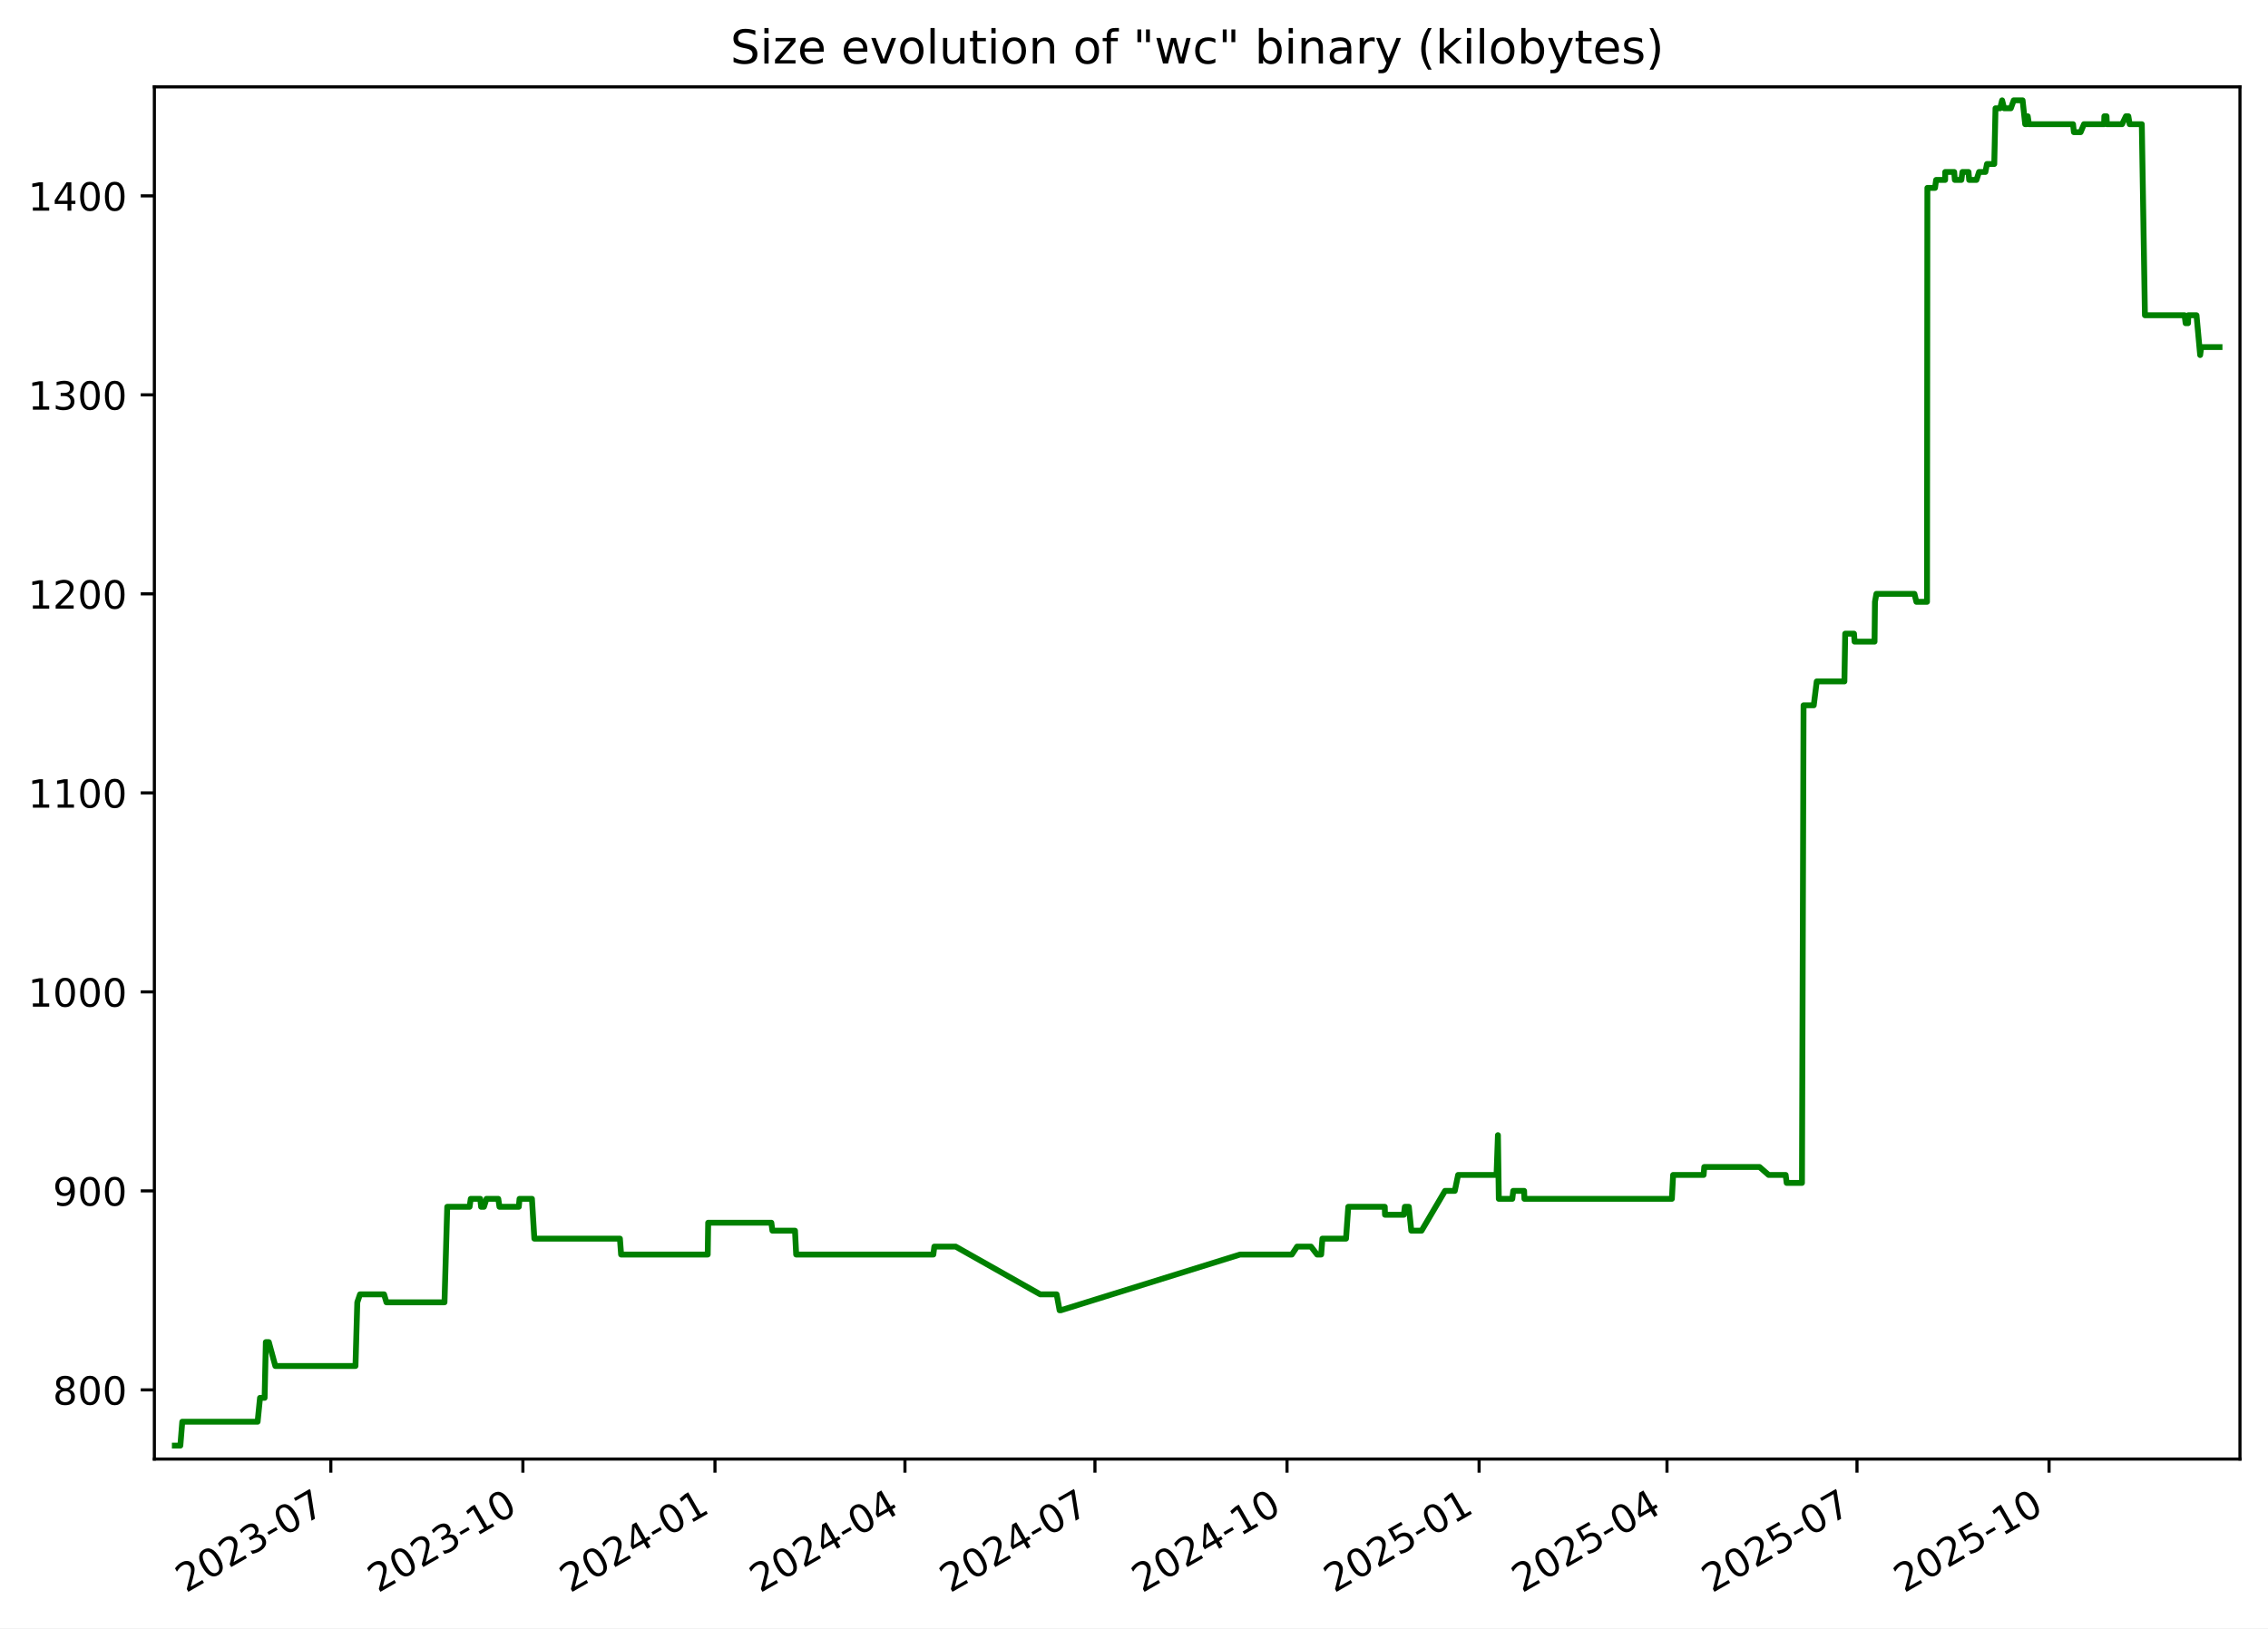
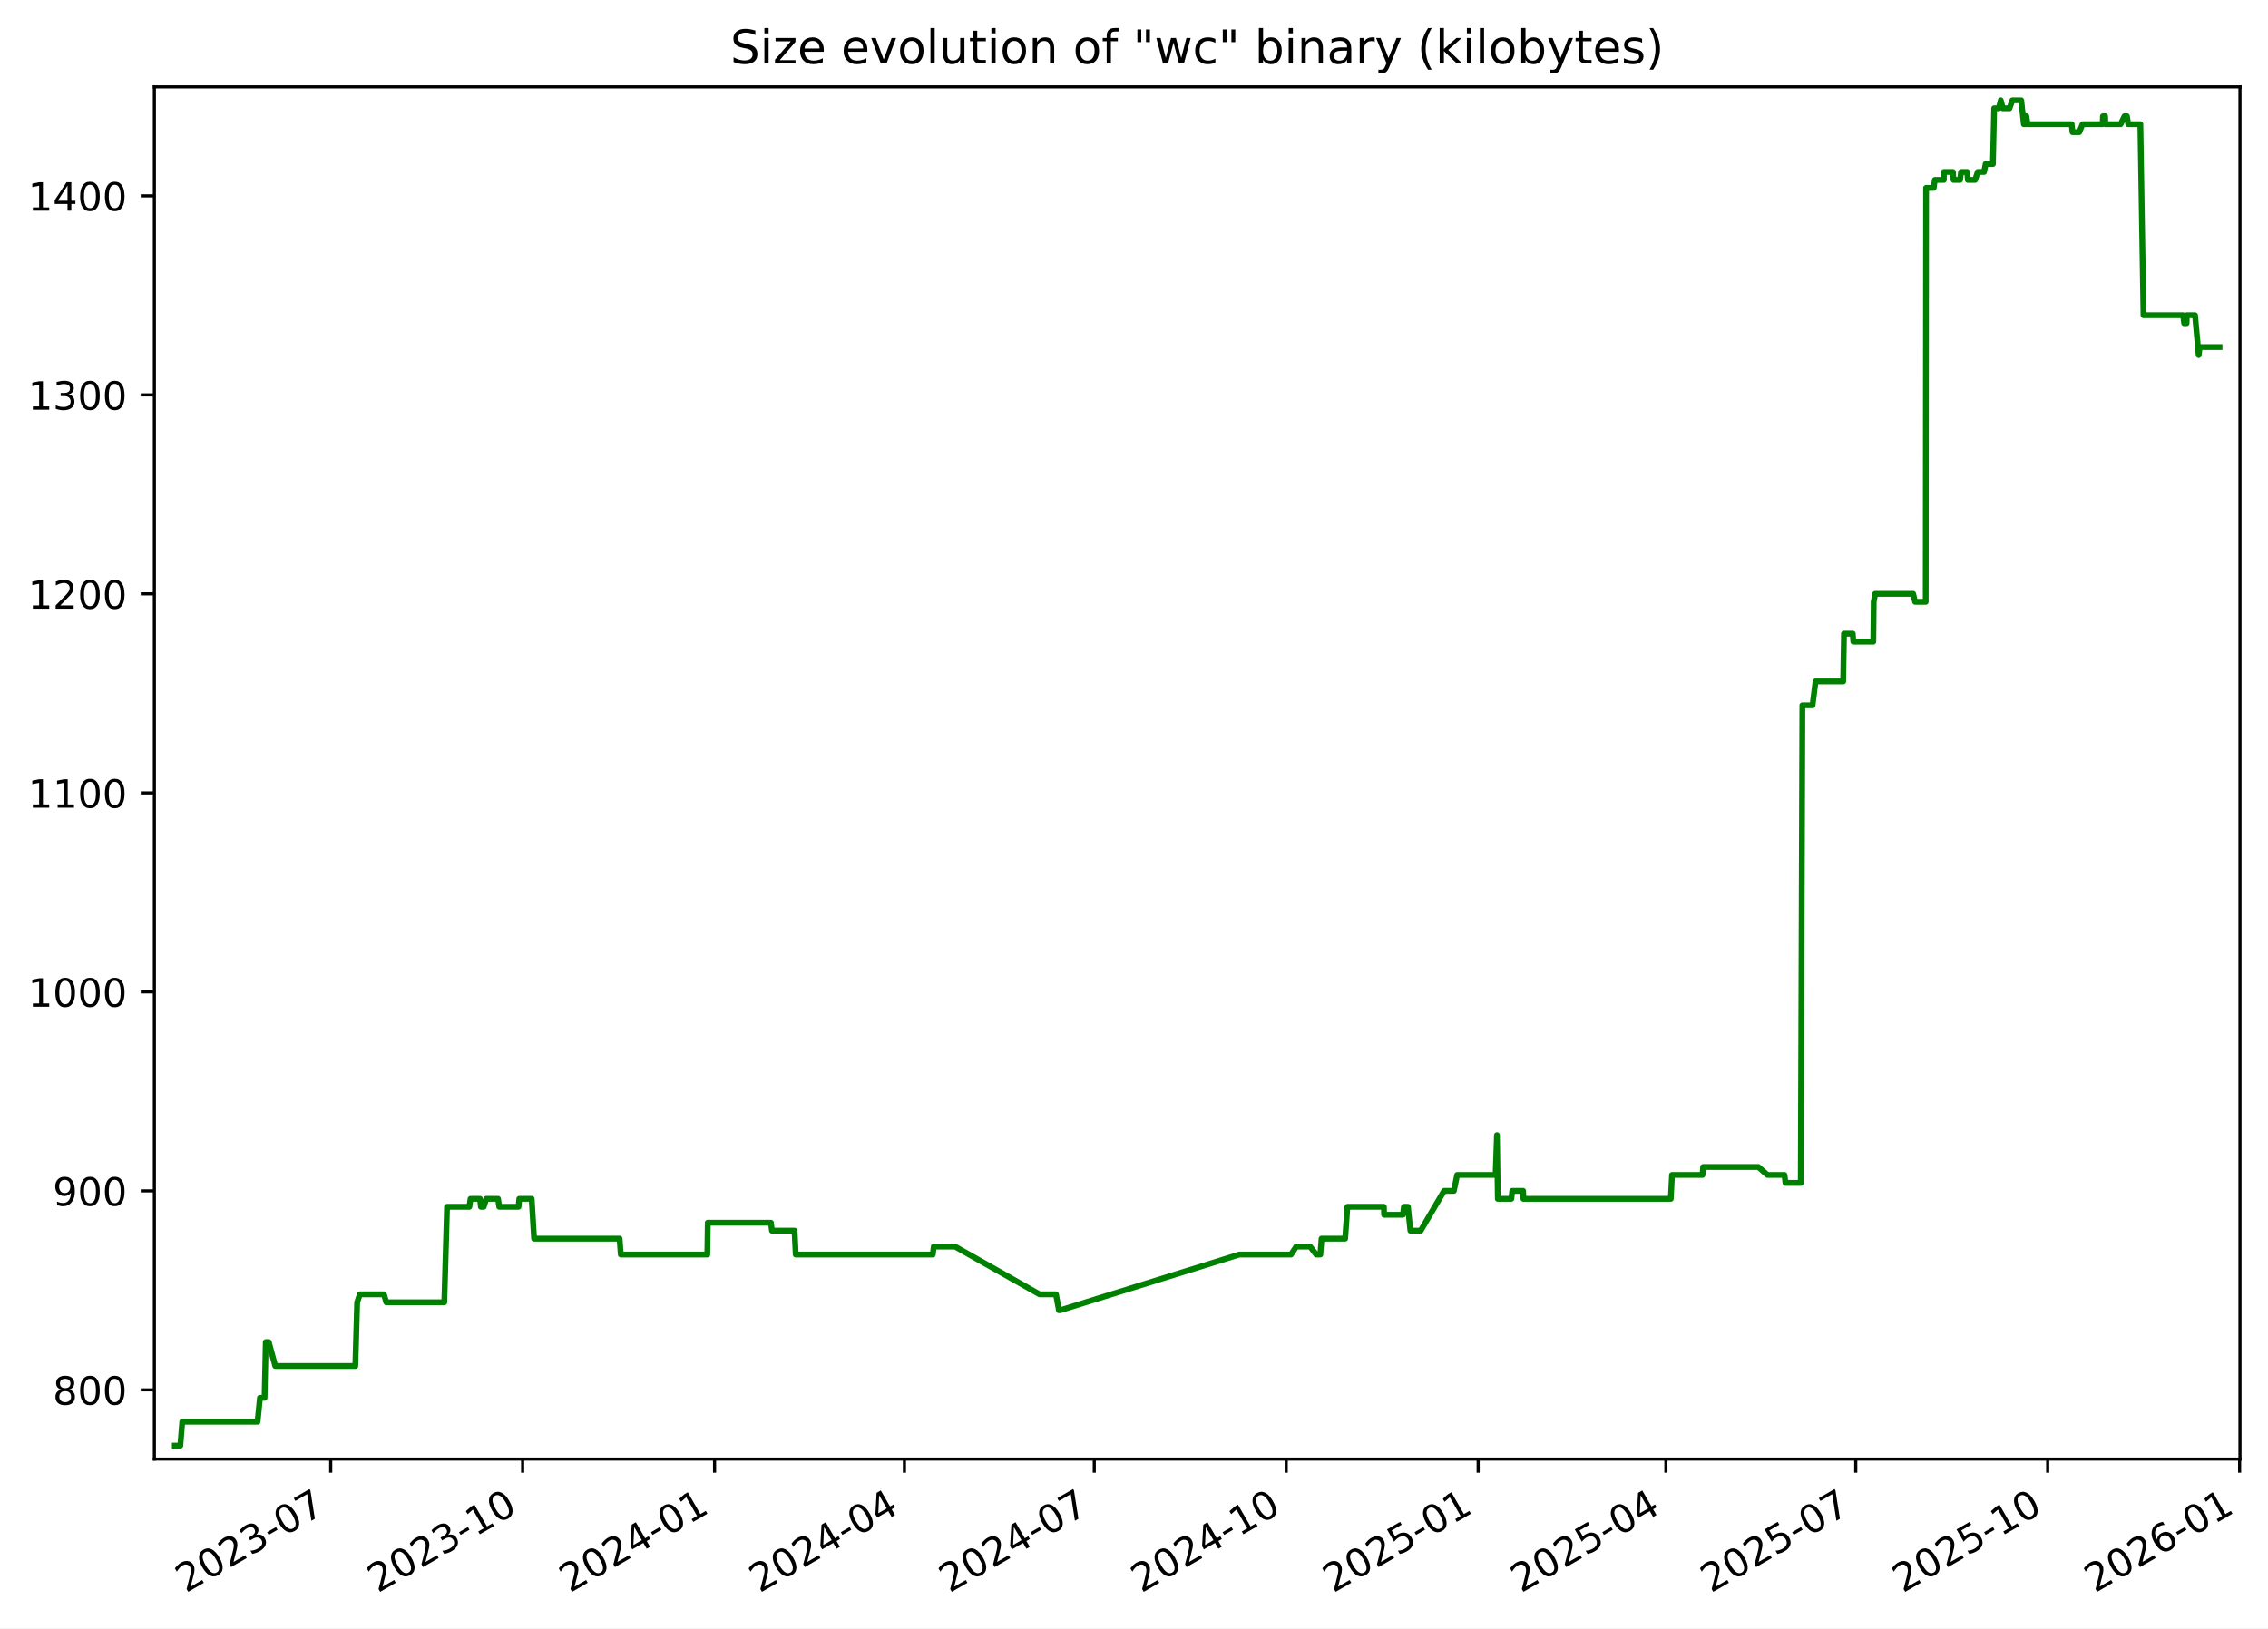
<svg xmlns="http://www.w3.org/2000/svg" xmlns:xlink="http://www.w3.org/1999/xlink" width="582.53pt" height="418.303pt" viewBox="0 0 582.53 418.303" version="1.1">
  <defs>
    <style type="text/css">*{stroke-linejoin: round; stroke-linecap: butt}</style>
  </defs>
  <g id="figure_1">
    <g id="patch_1">
      <path d="M -0 418.303  L 582.53 418.303  L 582.53 0  L -0 0  z " style="fill: #ffffff" />
    </g>
    <g id="axes_1">
      <g id="patch_2">
        <path d="M 39.65 374.83  L 575.33 374.83  L 575.33 22.318  L 39.65 22.318  z " style="fill: #ffffff" />
      </g>
      <g id="matplotlib.axis_1">
        <g id="xtick_1">
          <g id="line2d_1">
            <defs>
-               <path id="m7d4e9f70ca" d="M 0 0  L 0 3.5  " style="stroke: #000000; stroke-width: 0.8" />
+               <path id="m32edba2c98" d="M 0 0  L 0 3.5  " style="stroke: #000000; stroke-width: 0.8" />
            </defs>
            <g>
-               <use xlink:href="#m7d4e9f70ca" x="84.97" y="374.83" style="stroke: #000000; stroke-width: 0.8" />
+               <use xlink:href="#m32edba2c98" x="84.941" y="374.83" style="stroke: #000000; stroke-width: 0.8" />
            </g>
          </g>
          <g id="text_1">
-             <g transform="translate(47.74515 409.302) rotate(-30) scale(0.1 -0.1)">
+             <g transform="translate(47.71578 409.302) rotate(-30) scale(0.1 -0.1)">
              <defs>
                <path id="DejaVuSans-32" d="M 1228 531  L 3431 531  L 3431 0  L 469 0  L 469 531  Q 828 903 1448 1529  Q 2069 2156 2228 2338  Q 2531 2678 2651 2914  Q 2772 3150 2772 3378  Q 2772 3750 2511 3984  Q 2250 4219 1831 4219  Q 1534 4219 1204 4116  Q 875 4013 500 3803  L 500 4441  Q 881 4594 1212 4672  Q 1544 4750 1819 4750  Q 2544 4750 2975 4387  Q 3406 4025 3406 3419  Q 3406 3131 3298 2873  Q 3191 2616 2906 2266  Q 2828 2175 2409 1742  Q 1991 1309 1228 531  z " transform="scale(0.015625)" />
                <path id="DejaVuSans-30" d="M 2034 4250  Q 1547 4250 1301 3770  Q 1056 3291 1056 2328  Q 1056 1369 1301 889  Q 1547 409 2034 409  Q 2525 409 2770 889  Q 3016 1369 3016 2328  Q 3016 3291 2770 3770  Q 2525 4250 2034 4250  z M 2034 4750  Q 2819 4750 3233 4129  Q 3647 3509 3647 2328  Q 3647 1150 3233 529  Q 2819 -91 2034 -91  Q 1250 -91 836 529  Q 422 1150 422 2328  Q 422 3509 836 4129  Q 1250 4750 2034 4750  z " transform="scale(0.015625)" />
                <path id="DejaVuSans-33" d="M 2597 2516  Q 3050 2419 3304 2112  Q 3559 1806 3559 1356  Q 3559 666 3084 287  Q 2609 -91 1734 -91  Q 1441 -91 1130 -33  Q 819 25 488 141  L 488 750  Q 750 597 1062 519  Q 1375 441 1716 441  Q 2309 441 2620 675  Q 2931 909 2931 1356  Q 2931 1769 2642 2001  Q 2353 2234 1838 2234  L 1294 2234  L 1294 2753  L 1863 2753  Q 2328 2753 2575 2939  Q 2822 3125 2822 3475  Q 2822 3834 2567 4026  Q 2313 4219 1838 4219  Q 1578 4219 1281 4162  Q 984 4106 628 3988  L 628 4550  Q 988 4650 1302 4700  Q 1616 4750 1894 4750  Q 2613 4750 3031 4423  Q 3450 4097 3450 3541  Q 3450 3153 3228 2886  Q 3006 2619 2597 2516  z " transform="scale(0.015625)" />
                <path id="DejaVuSans-2d" d="M 313 2009  L 1997 2009  L 1997 1497  L 313 1497  L 313 2009  z " transform="scale(0.015625)" />
                <path id="DejaVuSans-37" d="M 525 4666  L 3525 4666  L 3525 4397  L 1831 0  L 1172 0  L 2766 4134  L 525 4134  L 525 4666  z " transform="scale(0.015625)" />
              </defs>
              <use xlink:href="#DejaVuSans-32" />
              <use xlink:href="#DejaVuSans-30" x="63.623" />
              <use xlink:href="#DejaVuSans-32" x="127.246" />
              <use xlink:href="#DejaVuSans-33" x="190.869" />
              <use xlink:href="#DejaVuSans-2d" x="254.492" />
              <use xlink:href="#DejaVuSans-30" x="290.576" />
              <use xlink:href="#DejaVuSans-37" x="354.199" />
            </g>
          </g>
        </g>
        <g id="xtick_2">
          <g id="line2d_2">
            <g>
-               <use xlink:href="#m7d4e9f70ca" x="134.304" y="374.83" style="stroke: #000000; stroke-width: 0.8" />
+               <use xlink:href="#m32edba2c98" x="134.239" y="374.83" style="stroke: #000000; stroke-width: 0.8" />
            </g>
          </g>
          <g id="text_2">
-             <g transform="translate(97.07929 409.302) rotate(-30) scale(0.1 -0.1)">
+             <g transform="translate(97.01376 409.302) rotate(-30) scale(0.1 -0.1)">
              <defs>
                <path id="DejaVuSans-31" d="M 794 531  L 1825 531  L 1825 4091  L 703 3866  L 703 4441  L 1819 4666  L 2450 4666  L 2450 531  L 3481 531  L 3481 0  L 794 0  L 794 531  z " transform="scale(0.015625)" />
              </defs>
              <use xlink:href="#DejaVuSans-32" />
              <use xlink:href="#DejaVuSans-30" x="63.623" />
              <use xlink:href="#DejaVuSans-32" x="127.246" />
              <use xlink:href="#DejaVuSans-33" x="190.869" />
              <use xlink:href="#DejaVuSans-2d" x="254.492" />
              <use xlink:href="#DejaVuSans-31" x="290.576" />
              <use xlink:href="#DejaVuSans-30" x="354.199" />
            </g>
          </g>
        </g>
        <g id="xtick_3">
          <g id="line2d_3">
            <g>
-               <use xlink:href="#m7d4e9f70ca" x="183.638" y="374.83" style="stroke: #000000; stroke-width: 0.8" />
+               <use xlink:href="#m32edba2c98" x="183.537" y="374.83" style="stroke: #000000; stroke-width: 0.8" />
            </g>
          </g>
          <g id="text_3">
-             <g transform="translate(146.4134 409.302) rotate(-30) scale(0.1 -0.1)">
+             <g transform="translate(146.3117 409.302) rotate(-30) scale(0.1 -0.1)">
              <defs>
                <path id="DejaVuSans-34" d="M 2419 4116  L 825 1625  L 2419 1625  L 2419 4116  z M 2253 4666  L 3047 4666  L 3047 1625  L 3713 1625  L 3713 1100  L 3047 1100  L 3047 0  L 2419 0  L 2419 1100  L 313 1100  L 313 1709  L 2253 4666  z " transform="scale(0.015625)" />
              </defs>
              <use xlink:href="#DejaVuSans-32" />
              <use xlink:href="#DejaVuSans-30" x="63.623" />
              <use xlink:href="#DejaVuSans-32" x="127.246" />
              <use xlink:href="#DejaVuSans-34" x="190.869" />
              <use xlink:href="#DejaVuSans-2d" x="254.492" />
              <use xlink:href="#DejaVuSans-30" x="290.576" />
              <use xlink:href="#DejaVuSans-31" x="354.199" />
            </g>
          </g>
        </g>
        <g id="xtick_4">
          <g id="line2d_4">
            <g>
-               <use xlink:href="#m7d4e9f70ca" x="232.436" y="374.83" style="stroke: #000000; stroke-width: 0.8" />
+               <use xlink:href="#m32edba2c98" x="232.299" y="374.83" style="stroke: #000000; stroke-width: 0.8" />
            </g>
          </g>
          <g id="text_4">
-             <g transform="translate(195.2113 409.302) rotate(-30) scale(0.1 -0.1)">
+             <g transform="translate(195.0739 409.302) rotate(-30) scale(0.1 -0.1)">
              <use xlink:href="#DejaVuSans-32" />
              <use xlink:href="#DejaVuSans-30" x="63.623" />
              <use xlink:href="#DejaVuSans-32" x="127.246" />
              <use xlink:href="#DejaVuSans-34" x="190.869" />
              <use xlink:href="#DejaVuSans-2d" x="254.492" />
              <use xlink:href="#DejaVuSans-30" x="290.576" />
              <use xlink:href="#DejaVuSans-34" x="354.199" />
            </g>
          </g>
        </g>
        <g id="xtick_5">
          <g id="line2d_5">
            <g>
-               <use xlink:href="#m7d4e9f70ca" x="281.234" y="374.83" style="stroke: #000000; stroke-width: 0.8" />
+               <use xlink:href="#m32edba2c98" x="281.061" y="374.83" style="stroke: #000000; stroke-width: 0.8" />
            </g>
          </g>
          <g id="text_5">
-             <g transform="translate(244.0092 409.302) rotate(-30) scale(0.1 -0.1)">
+             <g transform="translate(243.836 409.302) rotate(-30) scale(0.1 -0.1)">
              <use xlink:href="#DejaVuSans-32" />
              <use xlink:href="#DejaVuSans-30" x="63.623" />
              <use xlink:href="#DejaVuSans-32" x="127.246" />
              <use xlink:href="#DejaVuSans-34" x="190.869" />
              <use xlink:href="#DejaVuSans-2d" x="254.492" />
              <use xlink:href="#DejaVuSans-30" x="290.576" />
              <use xlink:href="#DejaVuSans-37" x="354.199" />
            </g>
          </g>
        </g>
        <g id="xtick_6">
          <g id="line2d_6">
            <g>
-               <use xlink:href="#m7d4e9f70ca" x="330.568" y="374.83" style="stroke: #000000; stroke-width: 0.8" />
+               <use xlink:href="#m32edba2c98" x="330.359" y="374.83" style="stroke: #000000; stroke-width: 0.8" />
            </g>
          </g>
          <g id="text_6">
-             <g transform="translate(293.3434 409.302) rotate(-30) scale(0.1 -0.1)">
+             <g transform="translate(293.134 409.302) rotate(-30) scale(0.1 -0.1)">
              <use xlink:href="#DejaVuSans-32" />
              <use xlink:href="#DejaVuSans-30" x="63.623" />
              <use xlink:href="#DejaVuSans-32" x="127.246" />
              <use xlink:href="#DejaVuSans-34" x="190.869" />
              <use xlink:href="#DejaVuSans-2d" x="254.492" />
              <use xlink:href="#DejaVuSans-31" x="290.576" />
              <use xlink:href="#DejaVuSans-30" x="354.199" />
            </g>
          </g>
        </g>
        <g id="xtick_7">
          <g id="line2d_7">
            <g>
-               <use xlink:href="#m7d4e9f70ca" x="379.902" y="374.83" style="stroke: #000000; stroke-width: 0.8" />
+               <use xlink:href="#m32edba2c98" x="379.657" y="374.83" style="stroke: #000000; stroke-width: 0.8" />
            </g>
          </g>
          <g id="text_7">
-             <g transform="translate(342.6775 409.302) rotate(-30) scale(0.1 -0.1)">
+             <g transform="translate(342.4319 409.302) rotate(-30) scale(0.1 -0.1)">
              <defs>
                <path id="DejaVuSans-35" d="M 691 4666  L 3169 4666  L 3169 4134  L 1269 4134  L 1269 2991  Q 1406 3038 1543 3061  Q 1681 3084 1819 3084  Q 2600 3084 3056 2656  Q 3513 2228 3513 1497  Q 3513 744 3044 326  Q 2575 -91 1722 -91  Q 1428 -91 1123 -41  Q 819 9 494 109  L 494 744  Q 775 591 1075 516  Q 1375 441 1709 441  Q 2250 441 2565 725  Q 2881 1009 2881 1497  Q 2881 1984 2565 2268  Q 2250 2553 1709 2553  Q 1456 2553 1204 2497  Q 953 2441 691 2322  L 691 4666  z " transform="scale(0.015625)" />
              </defs>
              <use xlink:href="#DejaVuSans-32" />
              <use xlink:href="#DejaVuSans-30" x="63.623" />
              <use xlink:href="#DejaVuSans-32" x="127.246" />
              <use xlink:href="#DejaVuSans-35" x="190.869" />
              <use xlink:href="#DejaVuSans-2d" x="254.492" />
              <use xlink:href="#DejaVuSans-30" x="290.576" />
              <use xlink:href="#DejaVuSans-31" x="354.199" />
            </g>
          </g>
        </g>
        <g id="xtick_8">
          <g id="line2d_8">
            <g>
-               <use xlink:href="#m7d4e9f70ca" x="428.164" y="374.83" style="stroke: #000000; stroke-width: 0.8" />
+               <use xlink:href="#m32edba2c98" x="427.883" y="374.83" style="stroke: #000000; stroke-width: 0.8" />
            </g>
          </g>
          <g id="text_8">
-             <g transform="translate(390.9392 409.302) rotate(-30) scale(0.1 -0.1)">
+             <g transform="translate(390.6582 409.302) rotate(-30) scale(0.1 -0.1)">
              <use xlink:href="#DejaVuSans-32" />
              <use xlink:href="#DejaVuSans-30" x="63.623" />
              <use xlink:href="#DejaVuSans-32" x="127.246" />
              <use xlink:href="#DejaVuSans-35" x="190.869" />
              <use xlink:href="#DejaVuSans-2d" x="254.492" />
              <use xlink:href="#DejaVuSans-30" x="290.576" />
              <use xlink:href="#DejaVuSans-34" x="354.199" />
            </g>
          </g>
        </g>
        <g id="xtick_9">
          <g id="line2d_9">
            <g>
-               <use xlink:href="#m7d4e9f70ca" x="476.962" y="374.83" style="stroke: #000000; stroke-width: 0.8" />
+               <use xlink:href="#m32edba2c98" x="476.645" y="374.83" style="stroke: #000000; stroke-width: 0.8" />
            </g>
          </g>
          <g id="text_9">
-             <g transform="translate(439.7371 409.302) rotate(-30) scale(0.1 -0.1)">
+             <g transform="translate(439.4203 409.302) rotate(-30) scale(0.1 -0.1)">
              <use xlink:href="#DejaVuSans-32" />
              <use xlink:href="#DejaVuSans-30" x="63.623" />
              <use xlink:href="#DejaVuSans-32" x="127.246" />
              <use xlink:href="#DejaVuSans-35" x="190.869" />
              <use xlink:href="#DejaVuSans-2d" x="254.492" />
              <use xlink:href="#DejaVuSans-30" x="290.576" />
              <use xlink:href="#DejaVuSans-37" x="354.199" />
            </g>
          </g>
        </g>
        <g id="xtick_10">
          <g id="line2d_10">
            <g>
-               <use xlink:href="#m7d4e9f70ca" x="526.296" y="374.83" style="stroke: #000000; stroke-width: 0.8" />
+               <use xlink:href="#m32edba2c98" x="525.943" y="374.83" style="stroke: #000000; stroke-width: 0.8" />
            </g>
          </g>
          <g id="text_10">
-             <g transform="translate(489.0712 409.302) rotate(-30) scale(0.1 -0.1)">
+             <g transform="translate(488.7183 409.302) rotate(-30) scale(0.1 -0.1)">
              <use xlink:href="#DejaVuSans-32" />
              <use xlink:href="#DejaVuSans-30" x="63.623" />
              <use xlink:href="#DejaVuSans-32" x="127.246" />
              <use xlink:href="#DejaVuSans-35" x="190.869" />
              <use xlink:href="#DejaVuSans-2d" x="254.492" />
              <use xlink:href="#DejaVuSans-31" x="290.576" />
              <use xlink:href="#DejaVuSans-30" x="354.199" />
            </g>
          </g>
        </g>
+         <g id="xtick_11">
+           <g id="line2d_11">
+             <g>
+               <use xlink:href="#m32edba2c98" x="575.241" y="374.83" style="stroke: #000000; stroke-width: 0.8" />
+             </g>
+           </g>
+           <g id="text_11">
+             <g transform="translate(538.0163 409.302) rotate(-30) scale(0.1 -0.1)">
+               <defs>
+                 <path id="DejaVuSans-36" d="M 2113 2584  Q 1688 2584 1439 2293  Q 1191 2003 1191 1497  Q 1191 994 1439 701  Q 1688 409 2113 409  Q 2538 409 2786 701  Q 3034 994 3034 1497  Q 3034 2003 2786 2293  Q 2538 2584 2113 2584  z M 3366 4563  L 3366 3988  Q 3128 4100 2886 4159  Q 2644 4219 2406 4219  Q 1781 4219 1451 3797  Q 1122 3375 1075 2522  Q 1259 2794 1537 2939  Q 1816 3084 2150 3084  Q 2853 3084 3261 2657  Q 3669 2231 3669 1497  Q 3669 778 3244 343  Q 2819 -91 2113 -91  Q 1303 -91 875 529  Q 447 1150 447 2328  Q 447 3434 972 4092  Q 1497 4750 2381 4750  Q 2619 4750 2861 4703  Q 3103 4656 3366 4563  z " transform="scale(0.015625)" />
+               </defs>
+               <use xlink:href="#DejaVuSans-32" />
+               <use xlink:href="#DejaVuSans-30" x="63.623" />
+               <use xlink:href="#DejaVuSans-32" x="127.246" />
+               <use xlink:href="#DejaVuSans-36" x="190.869" />
+               <use xlink:href="#DejaVuSans-2d" x="254.492" />
+               <use xlink:href="#DejaVuSans-30" x="290.576" />
+               <use xlink:href="#DejaVuSans-31" x="354.199" />
+             </g>
+           </g>
+         </g>
      </g>
      <g id="matplotlib.axis_2">
        <g id="ytick_1">
-           <g id="line2d_11">
+           <g id="line2d_12">
            <defs>
-               <path id="m8da3eefdca" d="M 0 0  L -3.5 0  " style="stroke: #000000; stroke-width: 0.8" />
+               <path id="m6962f4625e" d="M 0 0  L -3.5 0  " style="stroke: #000000; stroke-width: 0.8" />
            </defs>
            <g>
-               <use xlink:href="#m8da3eefdca" x="39.65" y="357.059" style="stroke: #000000; stroke-width: 0.8" />
-             </g>
-           </g>
-           <g id="text_11">
+               <use xlink:href="#m6962f4625e" x="39.65" y="357.059" style="stroke: #000000; stroke-width: 0.8" />
+             </g>
+           </g>
+           <g id="text_12">
            <g transform="translate(13.5625 360.8586) scale(0.1 -0.1)">
              <defs>
                <path id="DejaVuSans-38" d="M 2034 2216  Q 1584 2216 1326 1975  Q 1069 1734 1069 1313  Q 1069 891 1326 650  Q 1584 409 2034 409  Q 2484 409 2743 651  Q 3003 894 3003 1313  Q 3003 1734 2745 1975  Q 2488 2216 2034 2216  z M 1403 2484  Q 997 2584 770 2862  Q 544 3141 544 3541  Q 544 4100 942 4425  Q 1341 4750 2034 4750  Q 2731 4750 3128 4425  Q 3525 4100 3525 3541  Q 3525 3141 3298 2862  Q 3072 2584 2669 2484  Q 3125 2378 3379 2068  Q 3634 1759 3634 1313  Q 3634 634 3220 271  Q 2806 -91 2034 -91  Q 1263 -91 848 271  Q 434 634 434 1313  Q 434 1759 690 2068  Q 947 2378 1403 2484  z M 1172 3481  Q 1172 3119 1398 2916  Q 1625 2713 2034 2713  Q 2441 2713 2670 2916  Q 2900 3119 2900 3481  Q 2900 3844 2670 4047  Q 2441 4250 2034 4250  Q 1625 4250 1398 4047  Q 1172 3844 1172 3481  z " transform="scale(0.015625)" />
              </defs>
              <use xlink:href="#DejaVuSans-38" />
              <use xlink:href="#DejaVuSans-30" x="63.623" />
              <use xlink:href="#DejaVuSans-30" x="127.246" />
            </g>
          </g>
        </g>
        <g id="ytick_2">
-           <g id="line2d_12">
-             <g>
-               <use xlink:href="#m8da3eefdca" x="39.65" y="305.935" style="stroke: #000000; stroke-width: 0.8" />
-             </g>
-           </g>
-           <g id="text_12">
+           <g id="line2d_13">
+             <g>
+               <use xlink:href="#m6962f4625e" x="39.65" y="305.935" style="stroke: #000000; stroke-width: 0.8" />
+             </g>
+           </g>
+           <g id="text_13">
            <g transform="translate(13.5625 309.7343) scale(0.1 -0.1)">
              <defs>
                <path id="DejaVuSans-39" d="M 703 97  L 703 672  Q 941 559 1184 500  Q 1428 441 1663 441  Q 2288 441 2617 861  Q 2947 1281 2994 2138  Q 2813 1869 2534 1725  Q 2256 1581 1919 1581  Q 1219 1581 811 2004  Q 403 2428 403 3163  Q 403 3881 828 4315  Q 1253 4750 1959 4750  Q 2769 4750 3195 4129  Q 3622 3509 3622 2328  Q 3622 1225 3098 567  Q 2575 -91 1691 -91  Q 1453 -91 1209 -44  Q 966 3 703 97  z M 1959 2075  Q 2384 2075 2632 2365  Q 2881 2656 2881 3163  Q 2881 3666 2632 3958  Q 2384 4250 1959 4250  Q 1534 4250 1286 3958  Q 1038 3666 1038 3163  Q 1038 2656 1286 2365  Q 1534 2075 1959 2075  z " transform="scale(0.015625)" />
              </defs>
              <use xlink:href="#DejaVuSans-39" />
              <use xlink:href="#DejaVuSans-30" x="63.623" />
              <use xlink:href="#DejaVuSans-30" x="127.246" />
            </g>
          </g>
        </g>
        <g id="ytick_3">
-           <g id="line2d_13">
-             <g>
-               <use xlink:href="#m8da3eefdca" x="39.65" y="254.811" style="stroke: #000000; stroke-width: 0.8" />
-             </g>
-           </g>
-           <g id="text_13">
+           <g id="line2d_14">
+             <g>
+               <use xlink:href="#m6962f4625e" x="39.65" y="254.811" style="stroke: #000000; stroke-width: 0.8" />
+             </g>
+           </g>
+           <g id="text_14">
            <g transform="translate(7.2 258.61) scale(0.1 -0.1)">
              <use xlink:href="#DejaVuSans-31" />
              <use xlink:href="#DejaVuSans-30" x="63.623" />
              <use xlink:href="#DejaVuSans-30" x="127.246" />
              <use xlink:href="#DejaVuSans-30" x="190.869" />
            </g>
          </g>
        </g>
        <g id="ytick_4">
-           <g id="line2d_14">
-             <g>
-               <use xlink:href="#m8da3eefdca" x="39.65" y="203.687" style="stroke: #000000; stroke-width: 0.8" />
-             </g>
-           </g>
-           <g id="text_14">
+           <g id="line2d_15">
+             <g>
+               <use xlink:href="#m6962f4625e" x="39.65" y="203.687" style="stroke: #000000; stroke-width: 0.8" />
+             </g>
+           </g>
+           <g id="text_15">
            <g transform="translate(7.2 207.4858) scale(0.1 -0.1)">
              <use xlink:href="#DejaVuSans-31" />
              <use xlink:href="#DejaVuSans-31" x="63.623" />
              <use xlink:href="#DejaVuSans-30" x="127.246" />
              <use xlink:href="#DejaVuSans-30" x="190.869" />
            </g>
          </g>
        </g>
        <g id="ytick_5">
-           <g id="line2d_15">
-             <g>
-               <use xlink:href="#m8da3eefdca" x="39.65" y="152.562" style="stroke: #000000; stroke-width: 0.8" />
-             </g>
-           </g>
-           <g id="text_15">
+           <g id="line2d_16">
+             <g>
+               <use xlink:href="#m6962f4625e" x="39.65" y="152.562" style="stroke: #000000; stroke-width: 0.8" />
+             </g>
+           </g>
+           <g id="text_16">
            <g transform="translate(7.2 156.3615) scale(0.1 -0.1)">
              <use xlink:href="#DejaVuSans-31" />
              <use xlink:href="#DejaVuSans-32" x="63.623" />
              <use xlink:href="#DejaVuSans-30" x="127.246" />
              <use xlink:href="#DejaVuSans-30" x="190.869" />
            </g>
          </g>
        </g>
        <g id="ytick_6">
-           <g id="line2d_16">
-             <g>
-               <use xlink:href="#m8da3eefdca" x="39.65" y="101.438" style="stroke: #000000; stroke-width: 0.8" />
-             </g>
-           </g>
-           <g id="text_16">
+           <g id="line2d_17">
+             <g>
+               <use xlink:href="#m6962f4625e" x="39.65" y="101.438" style="stroke: #000000; stroke-width: 0.8" />
+             </g>
+           </g>
+           <g id="text_17">
            <g transform="translate(7.2 105.2372) scale(0.1 -0.1)">
              <use xlink:href="#DejaVuSans-31" />
              <use xlink:href="#DejaVuSans-33" x="63.623" />
              <use xlink:href="#DejaVuSans-30" x="127.246" />
              <use xlink:href="#DejaVuSans-30" x="190.869" />
            </g>
          </g>
        </g>
        <g id="ytick_7">
-           <g id="line2d_17">
-             <g>
-               <use xlink:href="#m8da3eefdca" x="39.65" y="50.314" style="stroke: #000000; stroke-width: 0.8" />
-             </g>
-           </g>
-           <g id="text_17">
+           <g id="line2d_18">
+             <g>
+               <use xlink:href="#m6962f4625e" x="39.65" y="50.314" style="stroke: #000000; stroke-width: 0.8" />
+             </g>
+           </g>
+           <g id="text_18">
            <g transform="translate(7.2 54.11299) scale(0.1 -0.1)">
              <use xlink:href="#DejaVuSans-31" />
              <use xlink:href="#DejaVuSans-34" x="63.623" />
              <use xlink:href="#DejaVuSans-30" x="127.246" />
              <use xlink:href="#DejaVuSans-30" x="190.869" />
            </g>
          </g>
        </g>
      </g>
-       <g id="line2d_18">
-         <path d="M 44.902 371.374  L 46.321 371.374  L 46.818 365.239  L 66.172 365.239  L 66.785 359.104  L 67.967 359.104  L 68.281 344.79  L 69.048 344.79  L 70.719 350.924  L 91.303 350.924  L 91.77 334.565  L 92.467 332.52  L 98.648 332.52  L 99.257 334.565  L 114.167 334.565  L 114.874 310.025  L 120.611 310.025  L 120.912 307.98  L 123.346 307.98  L 123.567 310.025  L 124.299 310.025  L 124.954 307.98  L 127.984 307.98  L 128.286 310.025  L 133.254 310.025  L 133.441 307.98  L 136.626 307.98  L 137.248 318.205  L 159.223 318.205  L 159.529 322.295  L 181.777 322.295  L 181.893 314.115  L 198.121 314.115  L 198.392 316.16  L 204.195 316.16  L 204.496 322.295  L 239.724 322.295  L 239.98 320.25  L 245.457 320.25  L 267.191 332.52  L 271.397 332.52  L 272.152 336.61  L 272.479 336.61  L 318.495 322.295  L 331.804 322.295  L 333.162 320.25  L 336.721 320.25  L 338.298 322.295  L 339.339 322.295  L 339.651 318.205  L 345.722 318.205  L 346.301 310.025  L 355.675 310.025  L 355.733 312.07  L 360.579 312.07  L 360.829 310.025  L 361.859 310.025  L 362.488 316.16  L 365.129 316.16  L 371.152 305.935  L 373.663 305.935  L 374.511 301.845  L 384.383 301.845  L 384.74 291.62  L 384.965 307.98  L 388.434 307.98  L 388.671 305.935  L 391.466 305.935  L 391.54 307.98  L 429.418 307.98  L 429.734 301.845  L 437.57 301.845  L 437.734 299.8  L 451.932 299.8  L 454.275 301.845  L 458.643 301.845  L 458.901 303.89  L 462.832 303.89  L 463.239 181.192  L 465.86 181.192  L 466.624 175.057  L 473.73 175.057  L 473.937 162.787  L 476.194 162.787  L 476.344 164.832  L 481.472 164.832  L 481.58 154.607  L 481.949 152.562  L 491.716 152.562  L 492.222 154.607  L 494.946 154.607  L 495.042 48.269  L 497.005 48.269  L 497.288 46.224  L 499.605 46.224  L 499.622 44.179  L 501.93 44.179  L 502.096 46.224  L 503.773 46.224  L 504.04 44.179  L 505.61 44.179  L 505.776 46.224  L 507.647 46.224  L 508.317 44.179  L 509.943 44.179  L 510.348 42.134  L 512.221 42.134  L 512.54 27.819  L 513.726 27.819  L 514.235 25.774  L 514.76 27.819  L 516.474 27.819  L 517.223 25.774  L 519.499 25.774  L 520.164 31.909  L 520.518 31.909  L 520.818 29.864  L 521.125 31.909  L 532.458 31.909  L 532.674 33.954  L 534.405 33.954  L 535.26 31.909  L 540.432 31.909  L 540.495 29.864  L 541.056 29.864  L 541.137 31.909  L 545.045 31.909  L 546.042 29.864  L 546.66 29.864  L 546.996 31.909  L 550.117 31.909  L 550.92 80.988  L 561.106 80.988  L 561.371 83.033  L 561.997 83.033  L 562.053 80.988  L 564.168 80.988  L 565.107 91.213  L 565.378 89.168  L 570.078 89.168  L 570.078 89.168  " clip-path="url(#p9a698833ef)" style="fill: none; stroke: #008000; stroke-width: 1.5; stroke-linecap: square" />
+       <g id="line2d_19">
+         <path d="M 44.902 371.374  L 46.32 371.374  L 46.816 365.239  L 66.156 365.239  L 66.769 359.104  L 67.95 359.104  L 68.264 344.79  L 69.03 344.79  L 70.7 350.924  L 91.269 350.924  L 91.735 334.565  L 92.432 332.52  L 98.609 332.52  L 99.217 334.565  L 114.117 334.565  L 114.822 310.025  L 120.556 310.025  L 120.857 307.98  L 123.289 307.98  L 123.51 310.025  L 124.241 310.025  L 124.895 307.98  L 127.923 307.98  L 128.225 310.025  L 133.189 310.025  L 133.376 307.98  L 136.559 307.98  L 137.18 318.205  L 159.139 318.205  L 159.445 322.295  L 181.677 322.295  L 181.793 314.115  L 198.009 314.115  L 198.279 316.16  L 204.078 316.16  L 204.379 322.295  L 239.582 322.295  L 239.837 320.25  L 245.31 320.25  L 267.028 332.52  L 271.231 332.52  L 271.986 336.61  L 272.312 336.61  L 318.294 322.295  L 331.594 322.295  L 332.95 320.25  L 336.507 320.25  L 338.083 322.295  L 339.123 322.295  L 339.435 318.205  L 345.501 318.205  L 346.08 310.025  L 355.448 310.025  L 355.505 312.07  L 360.348 312.07  L 360.598 310.025  L 361.627 310.025  L 362.256 316.16  L 364.894 316.16  L 370.913 305.935  L 373.422 305.935  L 374.269 301.845  L 384.134 301.845  L 384.491 291.62  L 384.716 307.98  L 388.182 307.98  L 388.419 305.935  L 391.212 305.935  L 391.286 307.98  L 429.136 307.98  L 429.452 301.845  L 437.283 301.845  L 437.446 299.8  L 451.633 299.8  L 453.975 301.845  L 458.34 301.845  L 458.597 303.89  L 462.526 303.89  L 462.933 181.192  L 465.552 181.192  L 466.315 175.057  L 473.416 175.057  L 473.623 162.787  L 475.878 162.787  L 476.027 164.832  L 481.152 164.832  L 481.26 154.607  L 481.628 152.562  L 491.388 152.562  L 491.895 154.607  L 494.616 154.607  L 494.712 48.269  L 496.674 48.269  L 496.956 46.224  L 499.271 46.224  L 499.289 44.179  L 501.595 44.179  L 501.761 46.224  L 503.437 46.224  L 503.703 44.179  L 505.273 44.179  L 505.438 46.224  L 507.308 46.224  L 507.977 44.179  L 509.602 44.179  L 510.007 42.134  L 511.878 42.134  L 512.197 27.819  L 513.382 27.819  L 513.891 25.774  L 514.416 27.819  L 516.128 27.819  L 516.877 25.774  L 519.151 25.774  L 519.816 31.909  L 520.169 31.909  L 520.469 29.864  L 520.776 31.909  L 532.1 31.909  L 532.316 33.954  L 534.046 33.954  L 534.901 31.909  L 540.068 31.909  L 540.132 29.864  L 540.692 29.864  L 540.773 31.909  L 544.679 31.909  L 545.674 29.864  L 546.292 29.864  L 546.628 31.909  L 549.747 31.909  L 550.549 80.988  L 560.727 80.988  L 560.992 83.033  L 561.618 83.033  L 561.673 80.988  L 563.788 80.988  L 564.725 91.213  L 564.997 89.168  L 570.078 89.168  L 570.078 89.168  " clip-path="url(#pe82d0313c8)" style="fill: none; stroke: #008000; stroke-width: 1.5; stroke-linecap: square" />
      </g>
      <g id="patch_3">
        <path d="M 39.65 374.83  L 39.65 22.318  " style="fill: none; stroke: #000000; stroke-width: 0.8; stroke-linejoin: miter; stroke-linecap: square" />
      </g>
      <g id="patch_4">
        <path d="M 575.33 374.83  L 575.33 22.318  " style="fill: none; stroke: #000000; stroke-width: 0.8; stroke-linejoin: miter; stroke-linecap: square" />
      </g>
      <g id="patch_5">
        <path d="M 39.65 374.83  L 575.33 374.83  " style="fill: none; stroke: #000000; stroke-width: 0.8; stroke-linejoin: miter; stroke-linecap: square" />
      </g>
      <g id="patch_6">
        <path d="M 39.65 22.318  L 575.33 22.318  " style="fill: none; stroke: #000000; stroke-width: 0.8; stroke-linejoin: miter; stroke-linecap: square" />
      </g>
-       <g id="text_18">
+       <g id="text_19">
        <g transform="translate(187.5884 16.31812) scale(0.12 -0.12)">
          <defs>
            <path id="DejaVuSans-53" d="M 3425 4513  L 3425 3897  Q 3066 4069 2747 4153  Q 2428 4238 2131 4238  Q 1616 4238 1336 4038  Q 1056 3838 1056 3469  Q 1056 3159 1242 3001  Q 1428 2844 1947 2747  L 2328 2669  Q 3034 2534 3370 2195  Q 3706 1856 3706 1288  Q 3706 609 3251 259  Q 2797 -91 1919 -91  Q 1588 -91 1214 -16  Q 841 59 441 206  L 441 856  Q 825 641 1194 531  Q 1563 422 1919 422  Q 2459 422 2753 634  Q 3047 847 3047 1241  Q 3047 1584 2836 1778  Q 2625 1972 2144 2069  L 1759 2144  Q 1053 2284 737 2584  Q 422 2884 422 3419  Q 422 4038 858 4394  Q 1294 4750 2059 4750  Q 2388 4750 2728 4690  Q 3069 4631 3425 4513  z " transform="scale(0.015625)" />
            <path id="DejaVuSans-69" d="M 603 3500  L 1178 3500  L 1178 0  L 603 0  L 603 3500  z M 603 4863  L 1178 4863  L 1178 4134  L 603 4134  L 603 4863  z " transform="scale(0.015625)" />
            <path id="DejaVuSans-7a" d="M 353 3500  L 3084 3500  L 3084 2975  L 922 459  L 3084 459  L 3084 0  L 275 0  L 275 525  L 2438 3041  L 353 3041  L 353 3500  z " transform="scale(0.015625)" />
            <path id="DejaVuSans-65" d="M 3597 1894  L 3597 1613  L 953 1613  Q 991 1019 1311 708  Q 1631 397 2203 397  Q 2534 397 2845 478  Q 3156 559 3463 722  L 3463 178  Q 3153 47 2828 -22  Q 2503 -91 2169 -91  Q 1331 -91 842 396  Q 353 884 353 1716  Q 353 2575 817 3079  Q 1281 3584 2069 3584  Q 2775 3584 3186 3129  Q 3597 2675 3597 1894  z M 3022 2063  Q 3016 2534 2758 2815  Q 2500 3097 2075 3097  Q 1594 3097 1305 2825  Q 1016 2553 972 2059  L 3022 2063  z " transform="scale(0.015625)" />
            <path id="DejaVuSans-20" transform="scale(0.015625)" />
            <path id="DejaVuSans-76" d="M 191 3500  L 800 3500  L 1894 563  L 2988 3500  L 3597 3500  L 2284 0  L 1503 0  L 191 3500  z " transform="scale(0.015625)" />
            <path id="DejaVuSans-6f" d="M 1959 3097  Q 1497 3097 1228 2736  Q 959 2375 959 1747  Q 959 1119 1226 758  Q 1494 397 1959 397  Q 2419 397 2687 759  Q 2956 1122 2956 1747  Q 2956 2369 2687 2733  Q 2419 3097 1959 3097  z M 1959 3584  Q 2709 3584 3137 3096  Q 3566 2609 3566 1747  Q 3566 888 3137 398  Q 2709 -91 1959 -91  Q 1206 -91 779 398  Q 353 888 353 1747  Q 353 2609 779 3096  Q 1206 3584 1959 3584  z " transform="scale(0.015625)" />
            <path id="DejaVuSans-6c" d="M 603 4863  L 1178 4863  L 1178 0  L 603 0  L 603 4863  z " transform="scale(0.015625)" />
            <path id="DejaVuSans-75" d="M 544 1381  L 544 3500  L 1119 3500  L 1119 1403  Q 1119 906 1312 657  Q 1506 409 1894 409  Q 2359 409 2629 706  Q 2900 1003 2900 1516  L 2900 3500  L 3475 3500  L 3475 0  L 2900 0  L 2900 538  Q 2691 219 2414 64  Q 2138 -91 1772 -91  Q 1169 -91 856 284  Q 544 659 544 1381  z M 1991 3584  L 1991 3584  z " transform="scale(0.015625)" />
            <path id="DejaVuSans-74" d="M 1172 4494  L 1172 3500  L 2356 3500  L 2356 3053  L 1172 3053  L 1172 1153  Q 1172 725 1289 603  Q 1406 481 1766 481  L 2356 481  L 2356 0  L 1766 0  Q 1100 0 847 248  Q 594 497 594 1153  L 594 3053  L 172 3053  L 172 3500  L 594 3500  L 594 4494  L 1172 4494  z " transform="scale(0.015625)" />
            <path id="DejaVuSans-6e" d="M 3513 2113  L 3513 0  L 2938 0  L 2938 2094  Q 2938 2591 2744 2837  Q 2550 3084 2163 3084  Q 1697 3084 1428 2787  Q 1159 2491 1159 1978  L 1159 0  L 581 0  L 581 3500  L 1159 3500  L 1159 2956  Q 1366 3272 1645 3428  Q 1925 3584 2291 3584  Q 2894 3584 3203 3211  Q 3513 2838 3513 2113  z " transform="scale(0.015625)" />
            <path id="DejaVuSans-66" d="M 2375 4863  L 2375 4384  L 1825 4384  Q 1516 4384 1395 4259  Q 1275 4134 1275 3809  L 1275 3500  L 2222 3500  L 2222 3053  L 1275 3053  L 1275 0  L 697 0  L 697 3053  L 147 3053  L 147 3500  L 697 3500  L 697 3744  Q 697 4328 969 4595  Q 1241 4863 1831 4863  L 2375 4863  z " transform="scale(0.015625)" />
            <path id="DejaVuSans-22" d="M 1147 4666  L 1147 2931  L 616 2931  L 616 4666  L 1147 4666  z M 2328 4666  L 2328 2931  L 1797 2931  L 1797 4666  L 2328 4666  z " transform="scale(0.015625)" />
            <path id="DejaVuSans-77" d="M 269 3500  L 844 3500  L 1563 769  L 2278 3500  L 2956 3500  L 3675 769  L 4391 3500  L 4966 3500  L 4050 0  L 3372 0  L 2619 2869  L 1863 0  L 1184 0  L 269 3500  z " transform="scale(0.015625)" />
            <path id="DejaVuSans-63" d="M 3122 3366  L 3122 2828  Q 2878 2963 2633 3030  Q 2388 3097 2138 3097  Q 1578 3097 1268 2742  Q 959 2388 959 1747  Q 959 1106 1268 751  Q 1578 397 2138 397  Q 2388 397 2633 464  Q 2878 531 3122 666  L 3122 134  Q 2881 22 2623 -34  Q 2366 -91 2075 -91  Q 1284 -91 818 406  Q 353 903 353 1747  Q 353 2603 823 3093  Q 1294 3584 2113 3584  Q 2378 3584 2631 3529  Q 2884 3475 3122 3366  z " transform="scale(0.015625)" />
            <path id="DejaVuSans-62" d="M 3116 1747  Q 3116 2381 2855 2742  Q 2594 3103 2138 3103  Q 1681 3103 1420 2742  Q 1159 2381 1159 1747  Q 1159 1113 1420 752  Q 1681 391 2138 391  Q 2594 391 2855 752  Q 3116 1113 3116 1747  z M 1159 2969  Q 1341 3281 1617 3432  Q 1894 3584 2278 3584  Q 2916 3584 3314 3078  Q 3713 2572 3713 1747  Q 3713 922 3314 415  Q 2916 -91 2278 -91  Q 1894 -91 1617 61  Q 1341 213 1159 525  L 1159 0  L 581 0  L 581 4863  L 1159 4863  L 1159 2969  z " transform="scale(0.015625)" />
            <path id="DejaVuSans-61" d="M 2194 1759  Q 1497 1759 1228 1600  Q 959 1441 959 1056  Q 959 750 1161 570  Q 1363 391 1709 391  Q 2188 391 2477 730  Q 2766 1069 2766 1631  L 2766 1759  L 2194 1759  z M 3341 1997  L 3341 0  L 2766 0  L 2766 531  Q 2569 213 2275 61  Q 1981 -91 1556 -91  Q 1019 -91 701 211  Q 384 513 384 1019  Q 384 1609 779 1909  Q 1175 2209 1959 2209  L 2766 2209  L 2766 2266  Q 2766 2663 2505 2880  Q 2244 3097 1772 3097  Q 1472 3097 1187 3025  Q 903 2953 641 2809  L 641 3341  Q 956 3463 1253 3523  Q 1550 3584 1831 3584  Q 2591 3584 2966 3190  Q 3341 2797 3341 1997  z " transform="scale(0.015625)" />
            <path id="DejaVuSans-72" d="M 2631 2963  Q 2534 3019 2420 3045  Q 2306 3072 2169 3072  Q 1681 3072 1420 2755  Q 1159 2438 1159 1844  L 1159 0  L 581 0  L 581 3500  L 1159 3500  L 1159 2956  Q 1341 3275 1631 3429  Q 1922 3584 2338 3584  Q 2397 3584 2469 3576  Q 2541 3569 2628 3553  L 2631 2963  z " transform="scale(0.015625)" />
            <path id="DejaVuSans-79" d="M 2059 -325  Q 1816 -950 1584 -1140  Q 1353 -1331 966 -1331  L 506 -1331  L 506 -850  L 844 -850  Q 1081 -850 1212 -737  Q 1344 -625 1503 -206  L 1606 56  L 191 3500  L 800 3500  L 1894 763  L 2988 3500  L 3597 3500  L 2059 -325  z " transform="scale(0.015625)" />
            <path id="DejaVuSans-28" d="M 1984 4856  Q 1566 4138 1362 3434  Q 1159 2731 1159 2009  Q 1159 1288 1364 580  Q 1569 -128 1984 -844  L 1484 -844  Q 1016 -109 783 600  Q 550 1309 550 2009  Q 550 2706 781 3412  Q 1013 4119 1484 4856  L 1984 4856  z " transform="scale(0.015625)" />
            <path id="DejaVuSans-6b" d="M 581 4863  L 1159 4863  L 1159 1991  L 2875 3500  L 3609 3500  L 1753 1863  L 3688 0  L 2938 0  L 1159 1709  L 1159 0  L 581 0  L 581 4863  z " transform="scale(0.015625)" />
            <path id="DejaVuSans-73" d="M 2834 3397  L 2834 2853  Q 2591 2978 2328 3040  Q 2066 3103 1784 3103  Q 1356 3103 1142 2972  Q 928 2841 928 2578  Q 928 2378 1081 2264  Q 1234 2150 1697 2047  L 1894 2003  Q 2506 1872 2764 1633  Q 3022 1394 3022 966  Q 3022 478 2636 193  Q 2250 -91 1575 -91  Q 1294 -91 989 -36  Q 684 19 347 128  L 347 722  Q 666 556 975 473  Q 1284 391 1588 391  Q 1994 391 2212 530  Q 2431 669 2431 922  Q 2431 1156 2273 1281  Q 2116 1406 1581 1522  L 1381 1569  Q 847 1681 609 1914  Q 372 2147 372 2553  Q 372 3047 722 3315  Q 1072 3584 1716 3584  Q 2034 3584 2315 3537  Q 2597 3491 2834 3397  z " transform="scale(0.015625)" />
            <path id="DejaVuSans-29" d="M 513 4856  L 1013 4856  Q 1481 4119 1714 3412  Q 1947 2706 1947 2009  Q 1947 1309 1714 600  Q 1481 -109 1013 -844  L 513 -844  Q 928 -128 1133 580  Q 1338 1288 1338 2009  Q 1338 2731 1133 3434  Q 928 4138 513 4856  z " transform="scale(0.015625)" />
          </defs>
          <use xlink:href="#DejaVuSans-53" />
          <use xlink:href="#DejaVuSans-69" x="63.477" />
          <use xlink:href="#DejaVuSans-7a" x="91.26" />
          <use xlink:href="#DejaVuSans-65" x="143.75" />
          <use xlink:href="#DejaVuSans-20" x="205.273" />
          <use xlink:href="#DejaVuSans-65" x="237.061" />
          <use xlink:href="#DejaVuSans-76" x="298.584" />
          <use xlink:href="#DejaVuSans-6f" x="357.764" />
          <use xlink:href="#DejaVuSans-6c" x="418.945" />
          <use xlink:href="#DejaVuSans-75" x="446.729" />
          <use xlink:href="#DejaVuSans-74" x="510.107" />
          <use xlink:href="#DejaVuSans-69" x="549.316" />
          <use xlink:href="#DejaVuSans-6f" x="577.1" />
          <use xlink:href="#DejaVuSans-6e" x="638.281" />
          <use xlink:href="#DejaVuSans-20" x="701.66" />
          <use xlink:href="#DejaVuSans-6f" x="733.447" />
          <use xlink:href="#DejaVuSans-66" x="794.629" />
          <use xlink:href="#DejaVuSans-20" x="829.834" />
          <use xlink:href="#DejaVuSans-22" x="861.621" />
          <use xlink:href="#DejaVuSans-77" x="907.617" />
          <use xlink:href="#DejaVuSans-63" x="989.404" />
          <use xlink:href="#DejaVuSans-22" x="1044.385" />
          <use xlink:href="#DejaVuSans-20" x="1090.381" />
          <use xlink:href="#DejaVuSans-62" x="1122.168" />
          <use xlink:href="#DejaVuSans-69" x="1185.645" />
          <use xlink:href="#DejaVuSans-6e" x="1213.428" />
          <use xlink:href="#DejaVuSans-61" x="1276.807" />
          <use xlink:href="#DejaVuSans-72" x="1338.086" />
          <use xlink:href="#DejaVuSans-79" x="1379.199" />
          <use xlink:href="#DejaVuSans-20" x="1438.379" />
          <use xlink:href="#DejaVuSans-28" x="1470.166" />
          <use xlink:href="#DejaVuSans-6b" x="1509.18" />
          <use xlink:href="#DejaVuSans-69" x="1567.09" />
          <use xlink:href="#DejaVuSans-6c" x="1594.873" />
          <use xlink:href="#DejaVuSans-6f" x="1622.656" />
          <use xlink:href="#DejaVuSans-62" x="1683.838" />
          <use xlink:href="#DejaVuSans-79" x="1747.314" />
          <use xlink:href="#DejaVuSans-74" x="1806.494" />
          <use xlink:href="#DejaVuSans-65" x="1845.703" />
          <use xlink:href="#DejaVuSans-73" x="1907.227" />
          <use xlink:href="#DejaVuSans-29" x="1959.326" />
        </g>
      </g>
    </g>
  </g>
  <defs>
-     <clipPath id="p9a698833ef">
+     <clipPath id="pe82d0313c8">
      <rect x="39.65" y="22.318" width="535.68" height="352.512" />
    </clipPath>
  </defs>
</svg>
